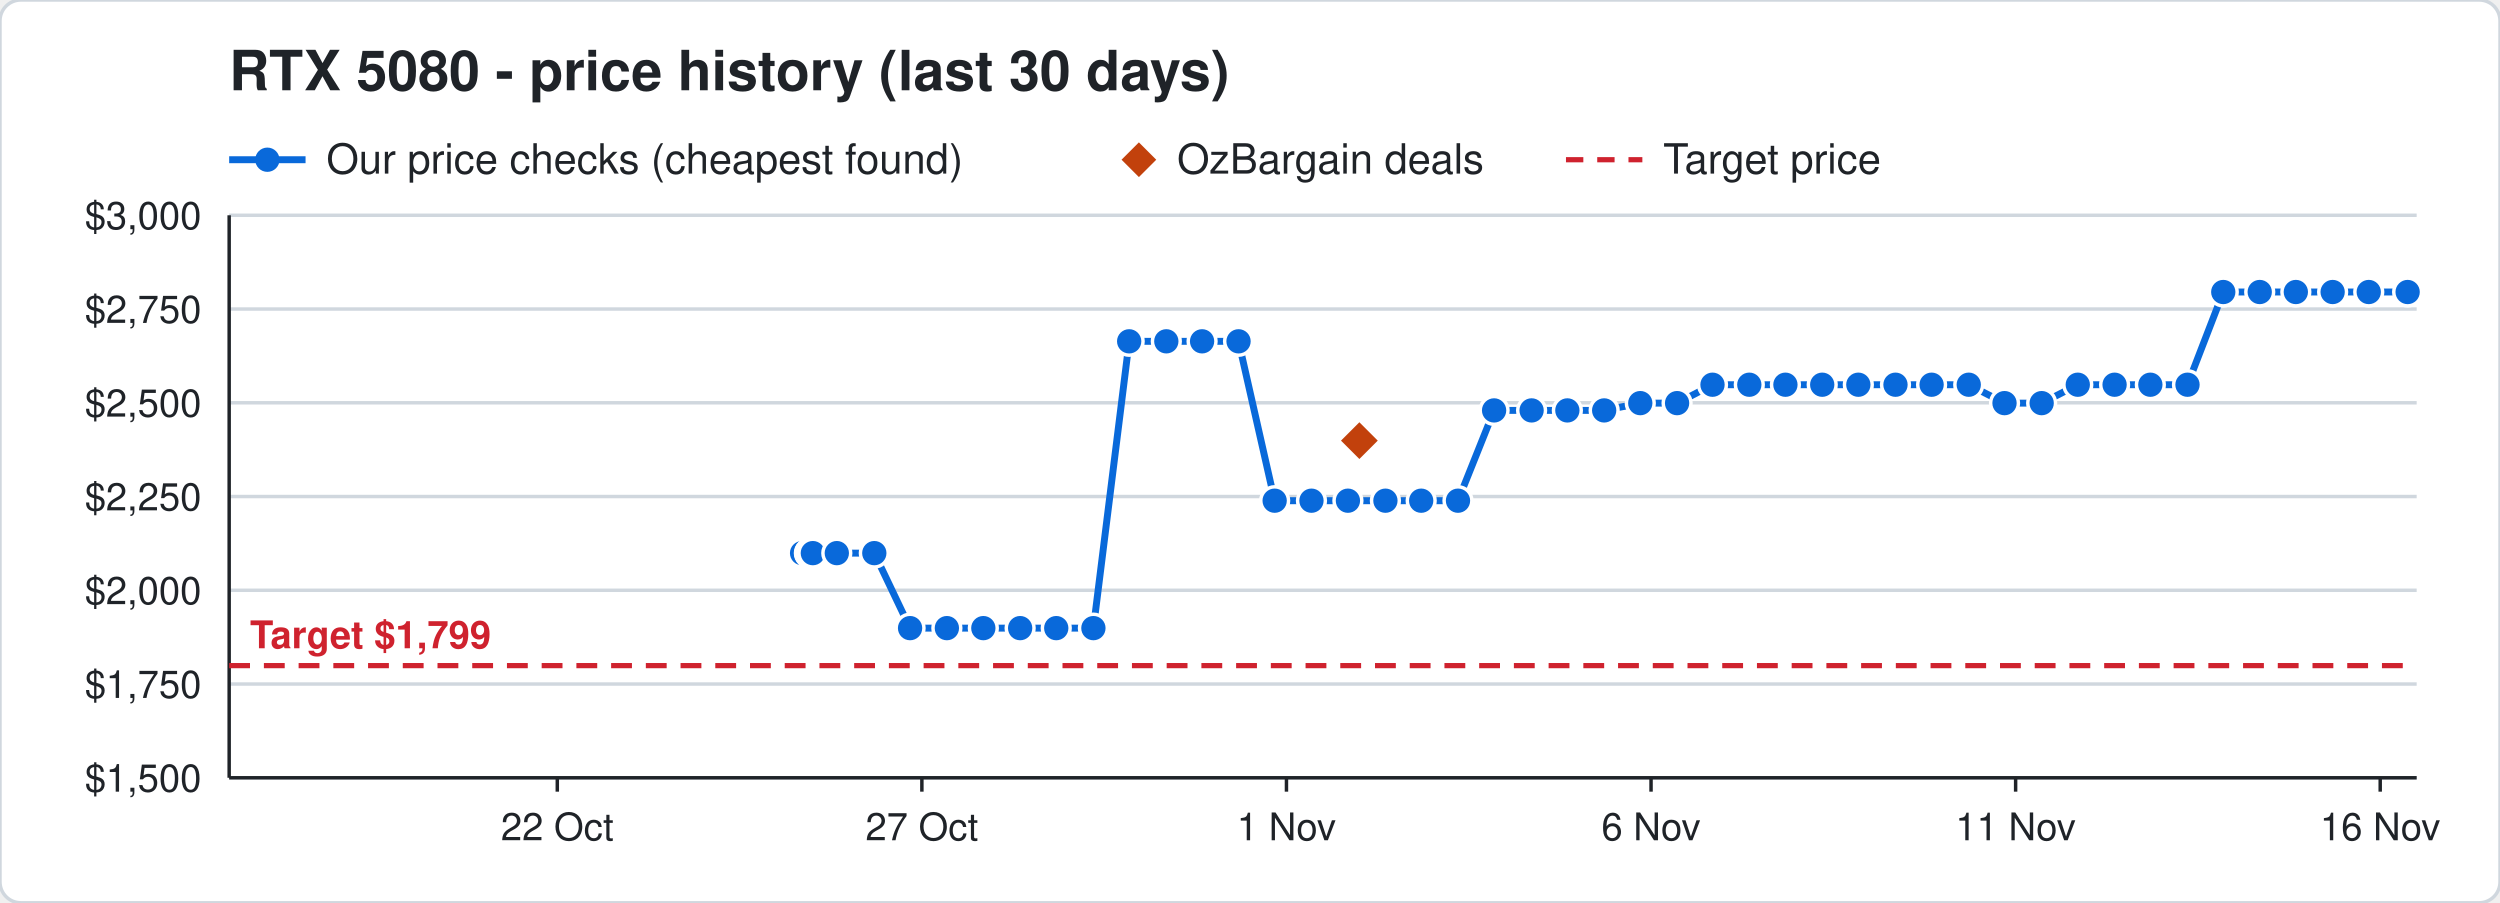
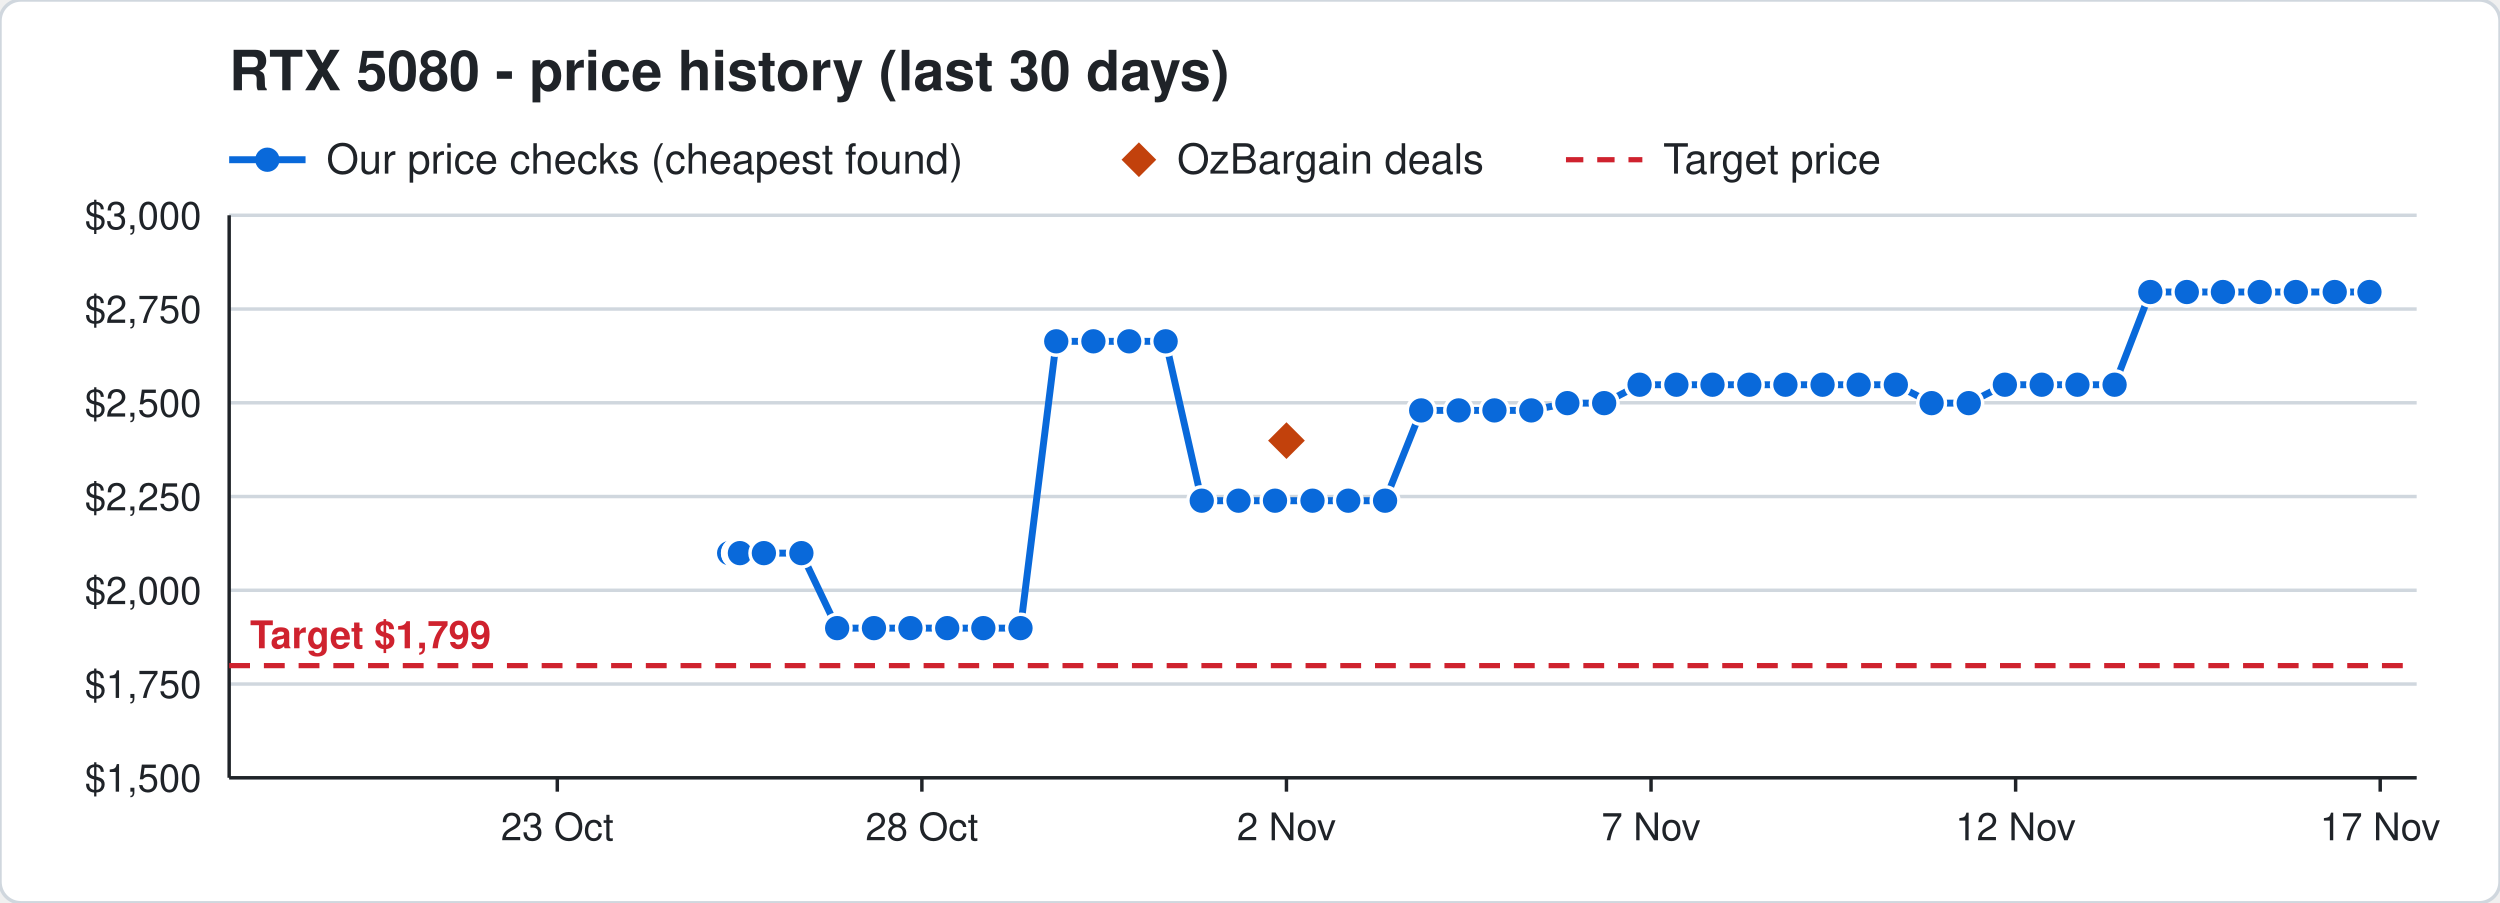
<svg xmlns="http://www.w3.org/2000/svg" width="720" height="260" viewBox="0 0 720 260" font-family="Segoe UI, Helvetica, Arial, sans-serif">
  <rect width="720" height="260" rx="6" fill="#ffffff" stroke="#d0d7de" />
  <text x="66" y="26" font-size="16" font-weight="700" fill="#1f2328">RTX 5080 - price history (last 30 days)</text>
  <line x1="66" y1="46" x2="88" y2="46" stroke="#0969da" stroke-width="2" />
  <circle cx="77" cy="46" r="3.5" fill="#0969da" />
  <text x="94" y="50" font-size="12" fill="#1f2328">Our price checks (cheapest found)</text>
  <path d="M328 41 l5 5 l-5 5 l-5 -5 z" fill="#c2410c" />
  <text x="339" y="50" font-size="12" fill="#1f2328">OzBargain deals</text>
  <line x1="451" y1="46" x2="473" y2="46" stroke="#cf222e" stroke-width="1.5" stroke-dasharray="5 4" />
  <text x="479" y="50" font-size="12" fill="#1f2328">Target price</text>
  <line x1="66" y1="224.0" x2="696" y2="224.0" stroke="#d0d7de" />
  <text x="58" y="228.0" font-size="11" text-anchor="end" fill="#1f2328">$1,500</text>
  <line x1="66" y1="197.0" x2="696" y2="197.0" stroke="#d0d7de" />
  <text x="58" y="201.0" font-size="11" text-anchor="end" fill="#1f2328">$1,750</text>
  <line x1="66" y1="170.0" x2="696" y2="170.0" stroke="#d0d7de" />
  <text x="58" y="174.0" font-size="11" text-anchor="end" fill="#1f2328">$2,000</text>
  <line x1="66" y1="143.0" x2="696" y2="143.0" stroke="#d0d7de" />
  <text x="58" y="147.0" font-size="11" text-anchor="end" fill="#1f2328">$2,250</text>
  <line x1="66" y1="116.0" x2="696" y2="116.0" stroke="#d0d7de" />
  <text x="58" y="120.0" font-size="11" text-anchor="end" fill="#1f2328">$2,500</text>
  <line x1="66" y1="89.0" x2="696" y2="89.0" stroke="#d0d7de" />
  <text x="58" y="93.0" font-size="11" text-anchor="end" fill="#1f2328">$2,750</text>
  <line x1="66" y1="62.0" x2="696" y2="62.0" stroke="#d0d7de" />
  <text x="58" y="66.0" font-size="11" text-anchor="end" fill="#1f2328">$3,000</text>
  <line x1="685.5" y1="224" x2="685.5" y2="228" stroke="#1f2328" />
-   <text x="685.5" y="242" font-size="11" text-anchor="middle" fill="#1f2328">16 Nov</text>
+   <text x="685.5" y="242" font-size="11" text-anchor="middle" fill="#1f2328">17 Nov</text>
  <line x1="580.5" y1="224" x2="580.5" y2="228" stroke="#1f2328" />
-   <text x="580.5" y="242" font-size="11" text-anchor="middle" fill="#1f2328">11 Nov</text>
+   <text x="580.5" y="242" font-size="11" text-anchor="middle" fill="#1f2328">12 Nov</text>
  <line x1="475.5" y1="224" x2="475.5" y2="228" stroke="#1f2328" />
-   <text x="475.5" y="242" font-size="11" text-anchor="middle" fill="#1f2328">6 Nov</text>
+   <text x="475.5" y="242" font-size="11" text-anchor="middle" fill="#1f2328">7 Nov</text>
  <line x1="370.5" y1="224" x2="370.5" y2="228" stroke="#1f2328" />
-   <text x="370.5" y="242" font-size="11" text-anchor="middle" fill="#1f2328">1 Nov</text>
+   <text x="370.5" y="242" font-size="11" text-anchor="middle" fill="#1f2328">2 Nov</text>
  <line x1="265.5" y1="224" x2="265.5" y2="228" stroke="#1f2328" />
-   <text x="265.5" y="242" font-size="11" text-anchor="middle" fill="#1f2328">27 Oct</text>
+   <text x="265.5" y="242" font-size="11" text-anchor="middle" fill="#1f2328">28 Oct</text>
  <line x1="160.5" y1="224" x2="160.5" y2="228" stroke="#1f2328" />
-   <text x="160.5" y="242" font-size="11" text-anchor="middle" fill="#1f2328">22 Oct</text>
+   <text x="160.5" y="242" font-size="11" text-anchor="middle" fill="#1f2328">23 Oct</text>
  <line x1="66" y1="224" x2="696" y2="224" stroke="#1f2328" />
  <line x1="66" y1="62" x2="66" y2="224" stroke="#1f2328" />
  <line x1="66" y1="191.7" x2="696" y2="191.7" stroke="#cf222e" stroke-width="1.5" stroke-dasharray="6 4" />
  <text x="72" y="186.7" font-size="11" font-weight="700" text-anchor="start" fill="#cf222e" stroke="#ffffff" stroke-width="3" paint-order="stroke">Target $1,799</text>
-   <polyline points="231.0,159.3 233.1,159.3 233.2,159.3 233.9,159.3 234.0,159.3 234.1,159.3 241.0,159.3 251.8,159.3 262.1,180.9 272.7,180.9 283.2,180.9 293.8,180.9 304.2,180.9 314.9,180.9 325.2,98.3 335.9,98.3 346.2,98.3 356.7,98.3 367.1,144.2 377.7,144.2 388.2,144.2 399.0,144.2 409.3,144.2 419.9,144.2 430.3,118.2 441.1,118.2 451.4,118.2 462.0,118.2 472.4,116.1 483.0,116.1 493.2,110.8 503.8,110.8 514.2,110.8 524.8,110.8 535.2,110.8 545.9,110.8 556.3,110.8 567.0,110.8 577.3,116.1 588.0,116.1 598.4,110.8 609.0,110.8 619.3,110.8 630.0,110.8 640.3,84.1 650.8,84.1 661.2,84.1 671.8,84.1 682.2,84.1 693.4,84.1" fill="none" stroke="#0969da" stroke-width="2" />
-   <circle cx="231.0" cy="159.3" r="4" fill="#0969da" stroke="#ffffff" stroke-width="1" />
-   <circle cx="233.1" cy="159.3" r="4" fill="#0969da" stroke="#ffffff" stroke-width="1" />
-   <circle cx="233.2" cy="159.3" r="4" fill="#0969da" stroke="#ffffff" stroke-width="1" />
-   <circle cx="233.9" cy="159.3" r="4" fill="#0969da" stroke="#ffffff" stroke-width="1" />
-   <circle cx="234.0" cy="159.3" r="4" fill="#0969da" stroke="#ffffff" stroke-width="1" />
-   <circle cx="234.1" cy="159.3" r="4" fill="#0969da" stroke="#ffffff" stroke-width="1" />
-   <circle cx="241.0" cy="159.3" r="4" fill="#0969da" stroke="#ffffff" stroke-width="1" />
-   <circle cx="251.8" cy="159.3" r="4" fill="#0969da" stroke="#ffffff" stroke-width="1" />
-   <circle cx="262.1" cy="180.9" r="4" fill="#0969da" stroke="#ffffff" stroke-width="1" />
-   <circle cx="272.7" cy="180.9" r="4" fill="#0969da" stroke="#ffffff" stroke-width="1" />
+   <polyline points="210.0,159.3 212.1,159.3 212.2,159.3 212.9,159.3 213.0,159.3 213.1,159.3 220.0,159.3 230.8,159.3 241.1,180.9 251.7,180.9 262.2,180.9 272.8,180.9 283.2,180.9 293.9,180.9 304.2,98.3 314.9,98.3 325.2,98.3 335.7,98.3 346.1,144.2 356.7,144.2 367.2,144.2 378.0,144.2 388.3,144.2 398.9,144.2 409.3,118.2 420.1,118.2 430.4,118.2 441.0,118.2 451.4,116.1 462.0,116.1 472.2,110.8 482.8,110.8 493.2,110.8 503.8,110.8 514.2,110.8 524.9,110.8 535.3,110.8 546.0,110.8 556.3,116.1 567.0,116.1 577.4,110.8 588.0,110.8 598.3,110.8 609.0,110.8 619.3,84.1 629.8,84.1 640.2,84.1 650.8,84.1 661.2,84.1 672.4,84.1 682.4,84.1" fill="none" stroke="#0969da" stroke-width="2" />
+   <circle cx="210.0" cy="159.3" r="4" fill="#0969da" stroke="#ffffff" stroke-width="1" />
+   <circle cx="212.1" cy="159.3" r="4" fill="#0969da" stroke="#ffffff" stroke-width="1" />
+   <circle cx="212.2" cy="159.3" r="4" fill="#0969da" stroke="#ffffff" stroke-width="1" />
+   <circle cx="212.9" cy="159.3" r="4" fill="#0969da" stroke="#ffffff" stroke-width="1" />
+   <circle cx="213.0" cy="159.3" r="4" fill="#0969da" stroke="#ffffff" stroke-width="1" />
+   <circle cx="213.1" cy="159.3" r="4" fill="#0969da" stroke="#ffffff" stroke-width="1" />
+   <circle cx="220.0" cy="159.3" r="4" fill="#0969da" stroke="#ffffff" stroke-width="1" />
+   <circle cx="230.8" cy="159.3" r="4" fill="#0969da" stroke="#ffffff" stroke-width="1" />
+   <circle cx="241.1" cy="180.9" r="4" fill="#0969da" stroke="#ffffff" stroke-width="1" />
+   <circle cx="251.7" cy="180.9" r="4" fill="#0969da" stroke="#ffffff" stroke-width="1" />
+   <circle cx="262.2" cy="180.9" r="4" fill="#0969da" stroke="#ffffff" stroke-width="1" />
+   <circle cx="272.8" cy="180.9" r="4" fill="#0969da" stroke="#ffffff" stroke-width="1" />
  <circle cx="283.2" cy="180.9" r="4" fill="#0969da" stroke="#ffffff" stroke-width="1" />
-   <circle cx="293.8" cy="180.9" r="4" fill="#0969da" stroke="#ffffff" stroke-width="1" />
-   <circle cx="304.2" cy="180.9" r="4" fill="#0969da" stroke="#ffffff" stroke-width="1" />
-   <circle cx="314.9" cy="180.9" r="4" fill="#0969da" stroke="#ffffff" stroke-width="1" />
+   <circle cx="293.9" cy="180.9" r="4" fill="#0969da" stroke="#ffffff" stroke-width="1" />
+   <circle cx="304.2" cy="98.3" r="4" fill="#0969da" stroke="#ffffff" stroke-width="1" />
+   <circle cx="314.9" cy="98.3" r="4" fill="#0969da" stroke="#ffffff" stroke-width="1" />
  <circle cx="325.2" cy="98.3" r="4" fill="#0969da" stroke="#ffffff" stroke-width="1" />
-   <circle cx="335.9" cy="98.3" r="4" fill="#0969da" stroke="#ffffff" stroke-width="1" />
-   <circle cx="346.2" cy="98.3" r="4" fill="#0969da" stroke="#ffffff" stroke-width="1" />
-   <circle cx="356.7" cy="98.3" r="4" fill="#0969da" stroke="#ffffff" stroke-width="1" />
-   <circle cx="367.1" cy="144.2" r="4" fill="#0969da" stroke="#ffffff" stroke-width="1" />
-   <circle cx="377.7" cy="144.2" r="4" fill="#0969da" stroke="#ffffff" stroke-width="1" />
-   <circle cx="388.2" cy="144.2" r="4" fill="#0969da" stroke="#ffffff" stroke-width="1" />
-   <circle cx="399.0" cy="144.2" r="4" fill="#0969da" stroke="#ffffff" stroke-width="1" />
-   <circle cx="409.3" cy="144.2" r="4" fill="#0969da" stroke="#ffffff" stroke-width="1" />
-   <circle cx="419.9" cy="144.2" r="4" fill="#0969da" stroke="#ffffff" stroke-width="1" />
-   <circle cx="430.3" cy="118.2" r="4" fill="#0969da" stroke="#ffffff" stroke-width="1" />
-   <circle cx="441.1" cy="118.2" r="4" fill="#0969da" stroke="#ffffff" stroke-width="1" />
-   <circle cx="451.4" cy="118.2" r="4" fill="#0969da" stroke="#ffffff" stroke-width="1" />
-   <circle cx="462.0" cy="118.2" r="4" fill="#0969da" stroke="#ffffff" stroke-width="1" />
-   <circle cx="472.4" cy="116.1" r="4" fill="#0969da" stroke="#ffffff" stroke-width="1" />
-   <circle cx="483.0" cy="116.1" r="4" fill="#0969da" stroke="#ffffff" stroke-width="1" />
+   <circle cx="335.7" cy="98.3" r="4" fill="#0969da" stroke="#ffffff" stroke-width="1" />
+   <circle cx="346.1" cy="144.2" r="4" fill="#0969da" stroke="#ffffff" stroke-width="1" />
+   <circle cx="356.7" cy="144.2" r="4" fill="#0969da" stroke="#ffffff" stroke-width="1" />
+   <circle cx="367.2" cy="144.2" r="4" fill="#0969da" stroke="#ffffff" stroke-width="1" />
+   <circle cx="378.0" cy="144.2" r="4" fill="#0969da" stroke="#ffffff" stroke-width="1" />
+   <circle cx="388.3" cy="144.2" r="4" fill="#0969da" stroke="#ffffff" stroke-width="1" />
+   <circle cx="398.9" cy="144.2" r="4" fill="#0969da" stroke="#ffffff" stroke-width="1" />
+   <circle cx="409.3" cy="118.2" r="4" fill="#0969da" stroke="#ffffff" stroke-width="1" />
+   <circle cx="420.1" cy="118.2" r="4" fill="#0969da" stroke="#ffffff" stroke-width="1" />
+   <circle cx="430.4" cy="118.2" r="4" fill="#0969da" stroke="#ffffff" stroke-width="1" />
+   <circle cx="441.0" cy="118.2" r="4" fill="#0969da" stroke="#ffffff" stroke-width="1" />
+   <circle cx="451.4" cy="116.1" r="4" fill="#0969da" stroke="#ffffff" stroke-width="1" />
+   <circle cx="462.0" cy="116.1" r="4" fill="#0969da" stroke="#ffffff" stroke-width="1" />
+   <circle cx="472.2" cy="110.8" r="4" fill="#0969da" stroke="#ffffff" stroke-width="1" />
+   <circle cx="482.8" cy="110.8" r="4" fill="#0969da" stroke="#ffffff" stroke-width="1" />
  <circle cx="493.2" cy="110.8" r="4" fill="#0969da" stroke="#ffffff" stroke-width="1" />
  <circle cx="503.8" cy="110.8" r="4" fill="#0969da" stroke="#ffffff" stroke-width="1" />
  <circle cx="514.2" cy="110.8" r="4" fill="#0969da" stroke="#ffffff" stroke-width="1" />
-   <circle cx="524.8" cy="110.8" r="4" fill="#0969da" stroke="#ffffff" stroke-width="1" />
-   <circle cx="535.2" cy="110.8" r="4" fill="#0969da" stroke="#ffffff" stroke-width="1" />
-   <circle cx="545.9" cy="110.8" r="4" fill="#0969da" stroke="#ffffff" stroke-width="1" />
-   <circle cx="556.3" cy="110.8" r="4" fill="#0969da" stroke="#ffffff" stroke-width="1" />
-   <circle cx="567.0" cy="110.8" r="4" fill="#0969da" stroke="#ffffff" stroke-width="1" />
-   <circle cx="577.3" cy="116.1" r="4" fill="#0969da" stroke="#ffffff" stroke-width="1" />
-   <circle cx="588.0" cy="116.1" r="4" fill="#0969da" stroke="#ffffff" stroke-width="1" />
-   <circle cx="598.4" cy="110.8" r="4" fill="#0969da" stroke="#ffffff" stroke-width="1" />
+   <circle cx="524.9" cy="110.8" r="4" fill="#0969da" stroke="#ffffff" stroke-width="1" />
+   <circle cx="535.3" cy="110.8" r="4" fill="#0969da" stroke="#ffffff" stroke-width="1" />
+   <circle cx="546.0" cy="110.8" r="4" fill="#0969da" stroke="#ffffff" stroke-width="1" />
+   <circle cx="556.3" cy="116.1" r="4" fill="#0969da" stroke="#ffffff" stroke-width="1" />
+   <circle cx="567.0" cy="116.1" r="4" fill="#0969da" stroke="#ffffff" stroke-width="1" />
+   <circle cx="577.4" cy="110.8" r="4" fill="#0969da" stroke="#ffffff" stroke-width="1" />
+   <circle cx="588.0" cy="110.8" r="4" fill="#0969da" stroke="#ffffff" stroke-width="1" />
+   <circle cx="598.3" cy="110.8" r="4" fill="#0969da" stroke="#ffffff" stroke-width="1" />
  <circle cx="609.0" cy="110.8" r="4" fill="#0969da" stroke="#ffffff" stroke-width="1" />
-   <circle cx="619.3" cy="110.8" r="4" fill="#0969da" stroke="#ffffff" stroke-width="1" />
-   <circle cx="630.0" cy="110.8" r="4" fill="#0969da" stroke="#ffffff" stroke-width="1" />
-   <circle cx="640.3" cy="84.1" r="4" fill="#0969da" stroke="#ffffff" stroke-width="1" />
+   <circle cx="619.3" cy="84.1" r="4" fill="#0969da" stroke="#ffffff" stroke-width="1" />
+   <circle cx="629.8" cy="84.1" r="4" fill="#0969da" stroke="#ffffff" stroke-width="1" />
+   <circle cx="640.2" cy="84.1" r="4" fill="#0969da" stroke="#ffffff" stroke-width="1" />
  <circle cx="650.8" cy="84.1" r="4" fill="#0969da" stroke="#ffffff" stroke-width="1" />
  <circle cx="661.2" cy="84.1" r="4" fill="#0969da" stroke="#ffffff" stroke-width="1" />
-   <circle cx="671.8" cy="84.1" r="4" fill="#0969da" stroke="#ffffff" stroke-width="1" />
-   <circle cx="682.2" cy="84.1" r="4" fill="#0969da" stroke="#ffffff" stroke-width="1" />
-   <circle cx="693.4" cy="84.1" r="4" fill="#0969da" stroke="#ffffff" stroke-width="1" />
-   <path d="M391.5 120.9 l6 6 l-6 6 l-6 -6 z" fill="#c2410c" stroke="#ffffff" stroke-width="1" />
+   <circle cx="672.4" cy="84.1" r="4" fill="#0969da" stroke="#ffffff" stroke-width="1" />
+   <circle cx="682.4" cy="84.1" r="4" fill="#0969da" stroke="#ffffff" stroke-width="1" />
+   <path d="M370.5 120.9 l6 6 l-6 6 l-6 -6 z" fill="#c2410c" stroke="#ffffff" stroke-width="1" />
</svg>
